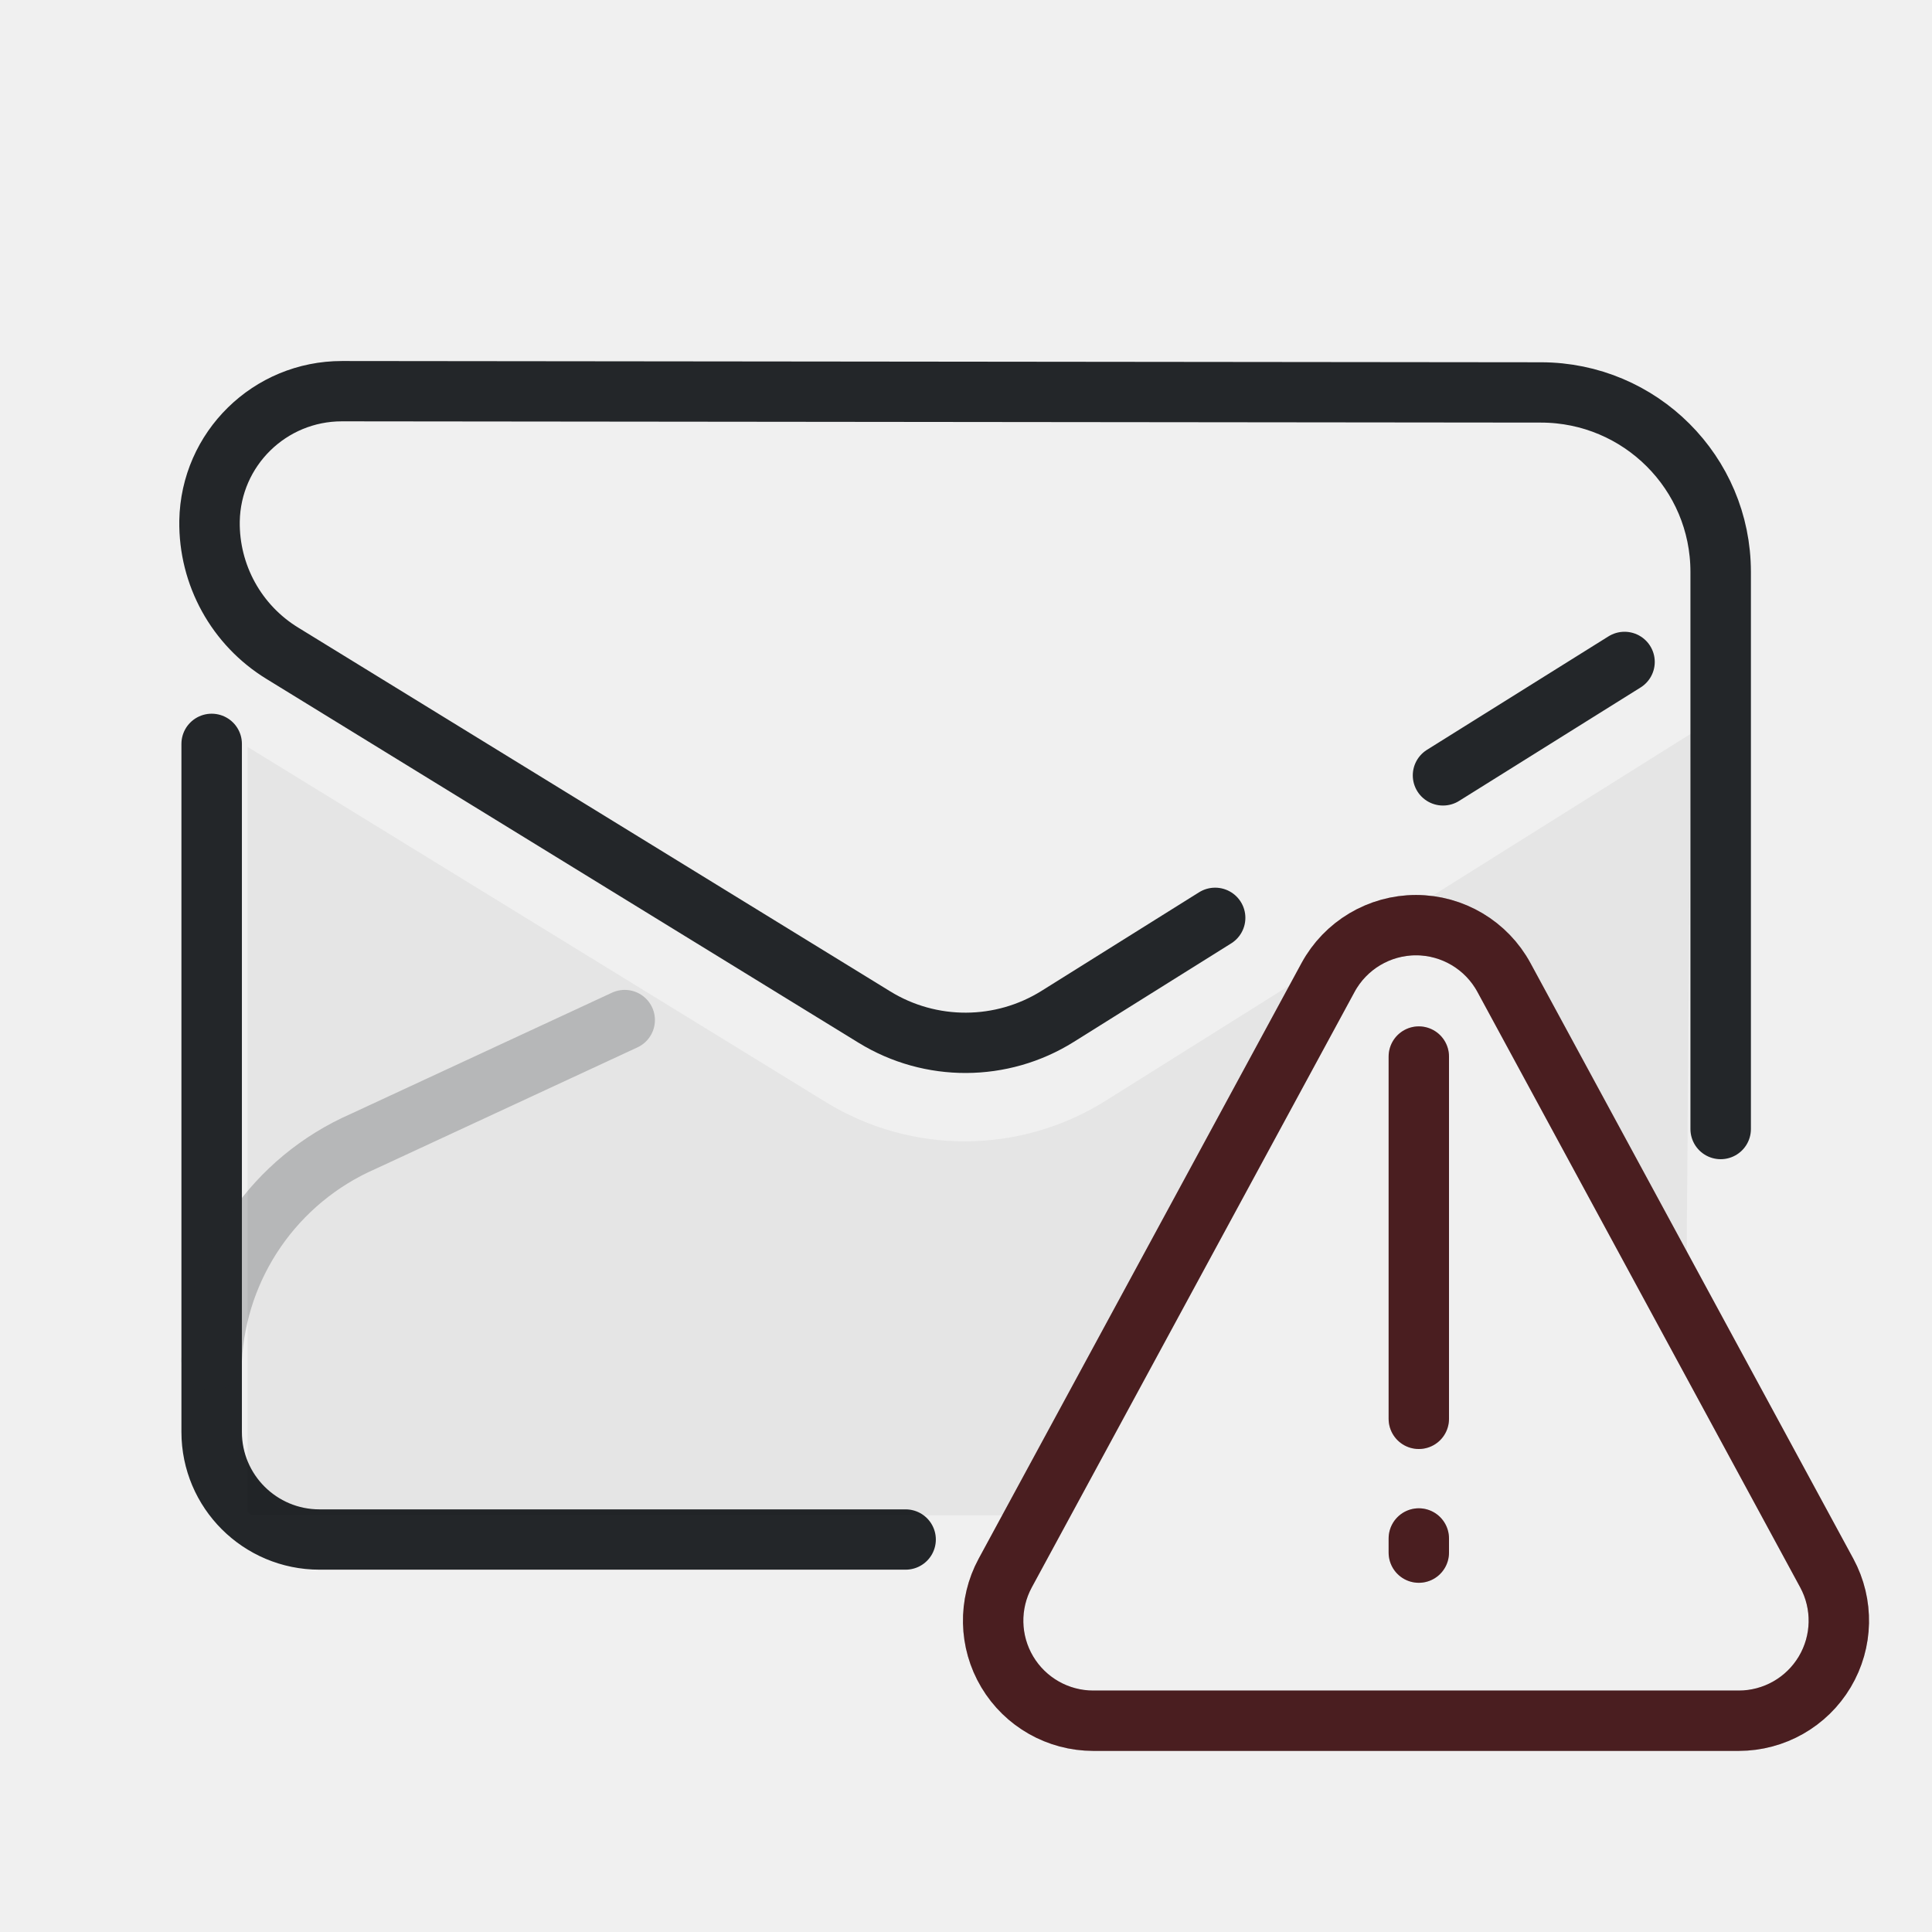
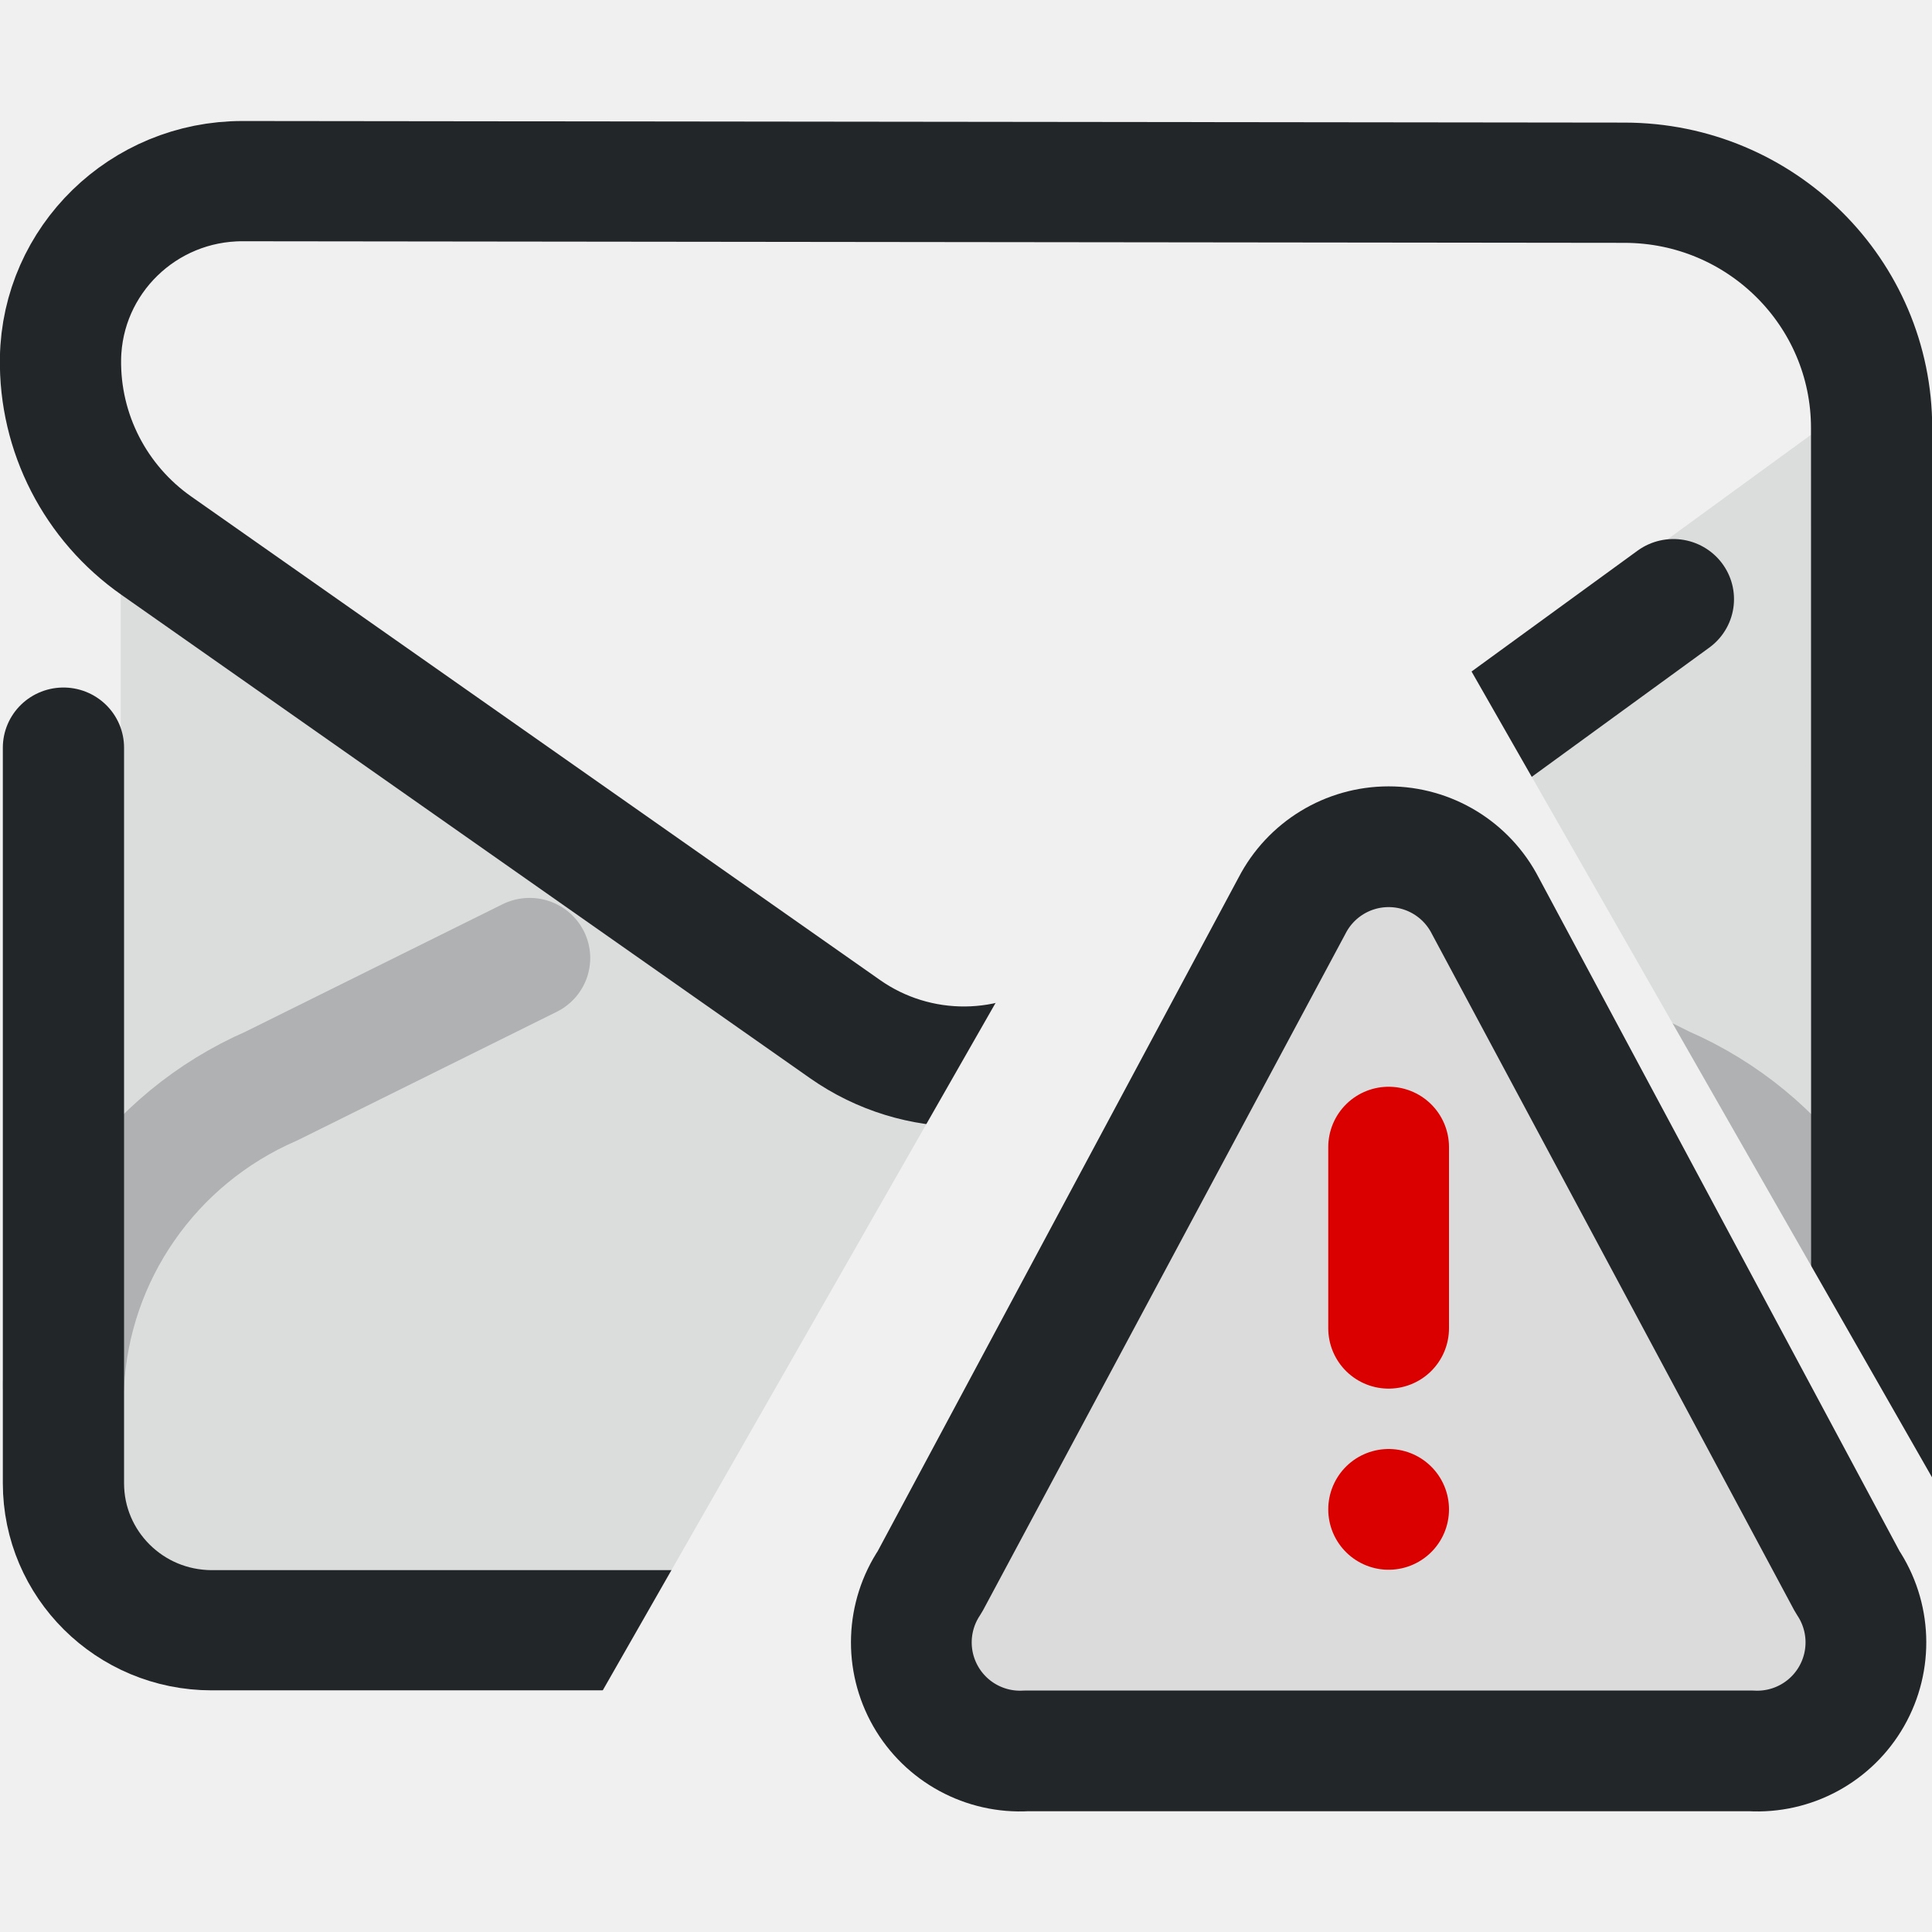
- <svg xmlns="http://www.w3.org/2000/svg" width="16" height="16" version="1.1" viewBox="0 0 32 32" xml:space="preserve">
-   <g transform="matrix(1.1902 0 0 1.1872 2.9107 3.5356)" style="stroke-width:.841">
-     <defs>
-       <style id="current-color-scheme" type="text/css">.ColorScheme-Text { color:#232629; }
- .ColorScheme-NegativeText { color:#db0000; }</style>
-     </defs>
-     <g class="ColorScheme-Text" transform="matrix(1.3529,0,0,1.3529,-1.8824,-1.8824)" style="stroke-width:.622">
-       <g style="stroke-width:.622">
-         <path class="ColorScheme-Text" d="m1.761 6.861 0 7.096c5.52e-5.612.496 1.109 1.109 1.109h6.029m8.384-4.233-0-5.746c-5.5e-5-1.021-.827-1.849-1.848-1.85l-12.333-.013c-.744-.001-1.35.595-1.363 1.339-.008.556.277 1.075.751 1.365l6.089 3.751c.578.356 1.308.353 1.883-.007l1.621-1.017m2.344-1.469 1.867-1.17" style="fill:none;paint-order:fill markers stroke;stroke-linecap:round;stroke-linejoin:round;stroke-width:.622" stroke="currentColor" />
+ <svg xmlns="http://www.w3.org/2000/svg" width="16" height="16" viewBox="0 0 16 16">
+   <defs>
+     <style id="current-color-scheme">.ColorScheme-Text{color:#232629}.ColorScheme-NegativeText{color:#db0000}</style>
+     <mask id="badge-gap">
+       <rect width="16" height="16" fill="white" />
+       <path d="M11 5.5 17 16H5Z" fill="black" stroke="black" stroke-width="2" stroke-linejoin="round" />
+     </mask>
+   </defs>
+   <g mask="url(#badge-gap)">
+     <g transform="matrix(.81812 0 0 .81156 .11633 -1.5134)" style="stroke-width:1.227" id="g4">
+       <defs id="defs1" />
+       <path class="ColorScheme-Text" d="m18.192 17.883v-11.583l-8.556 6.284-8.556-6.161v11.459z" fill="currentColor" fill-rule="evenodd" opacity=".1" stroke-linecap="round" stroke-linejoin="round" style="opacity:.1;stroke-width:1.227" paint-order="stroke fill markers" id="path1" />
+       <g class="ColorScheme-Text" transform="matrix(1.3529,0,0,1.3529,-1.8824,-1.8824)" style="stroke-width:.907" id="g3">
+         <g style="stroke-width:.907" id="g2">
+           <path class="ColorScheme-Text" d="m1.761 8.409 0 5.548a1.109 1.109 44.999 001.109 1.109h11.312a1.109 1.109 135 001.109-1.109l-.001-7.959a1.85 1.85 45.032 00-1.848-1.85l-10.34-.012a1.361 1.361 135.51 00-1.363 1.338 1.697 1.697 63.024 00.719 1.413l5.151 3.645a1.539 1.539 179.51 001.799-.015l4.399-3.228" style="fill:none;paint-order:fill markers stroke;stroke-linecap:round;stroke-linejoin:round;stroke-width:.907" id="path2" stroke="currentColor" />
+         </g>
      </g>
    </g>
+     <path transform="matrix(.81812 0 0 .81156 -.70179 -3.1365)" d="m1.5 18a3.528 3.528 124.6 012.106-3.053l2.613-1.306" style="fill:none;opacity:.242;paint-order:markers fill stroke;stroke-dashoffset:.5;stroke-linecap:round;stroke-linejoin:round;stroke-width:1.227" id="path4" stroke="currentColor" class="ColorScheme-Text" />
+     <path transform="matrix(-.81812 0 0 .81156 18.933 -3.1365)" d="m4.197 18a3.528 3.528 124.6 012.106-3.053l2.585-1.293" style="fill:none;opacity:.242;paint-order:markers fill stroke;stroke-dashoffset:.5;stroke-linecap:round;stroke-linejoin:round;stroke-width:1.227" id="path5" stroke="currentColor" class="ColorScheme-Text" />
  </g>
-   <path transform="matrix(1.1902,0,0,1.1872,1.7205,1.1611)" d="m1.5 18c.067-1.335.883-2.516 2.106-3.053l3.642-1.694" style="fill:none;opacity:.242;paint-order:markers fill stroke;stroke-dashoffset:.5;stroke-linecap:round;stroke-linejoin:round;stroke-width:.841" stroke="currentColor" class="ColorScheme-Text" />
-   <g transform="matrix(1.1902,0,0,1.1872,2.9107,5.5356)" style="stroke-width:.841">
-     <path class="ColorScheme-Text" d="m21.083 5.575-8.143 5.12a3.683 3.683 0 01-3.891.02l-8.049-4.957v10.675c.017.015.034.03.051.044h10.929l4.055-7.502a1.393 1.395 0 011.224-.73 1.393 1.395 0 011.224.73l2.537 4.69.062-8.091z" style="opacity:.05;stroke-width:.841" />
+   <g class="ColorScheme-Text" fill="none" stroke="currentColor" stroke-linejoin="round" stroke-linecap="round">
+     <path d="M10.7 7.5a.9.9 0 0 1 1.6 0l3 5.6a.9.9 0 0 1-.8 1.4h-6a.9.9 0 0 1-.8-1.4z" fill="currentColor" fill-opacity=".1" class="ColorScheme-Text" stroke="currentColor" />
+     <path class="ColorScheme-NegativeText" d="M11.5 9.5v1.5m0 1.5h0" stroke="currentColor" />
  </g>
-   <path transform="matrix(.82254 0 0 .82194 -6.5694 3.8292)" d="m36.5 13.984a2.016 2.016 0 00-1.772 1.057l-6.5 12a2.016 2.016 0 001.772 2.975h13a2.016 2.016 0 001.772-2.975l-6.5-12a2.016 2.016 0 00-1.772-1.057z" style="fill:none;paint-order:markers fill stroke;stroke-dashoffset:.5;stroke-linecap:round;stroke-linejoin:round;stroke-width:1.216" stroke="currentColor" class="ColorScheme-Text" />
-   <path d="m23.5 17.5v6" style="paint-order:markers fill stroke;stroke-dashoffset:.5;stroke-linecap:round;stroke-linejoin:round" stroke="currentColor" class="ColorScheme-Text" />
-   <path d="m23.5 25.482v.234" style="paint-order:markers fill stroke;stroke-dashoffset:.5;stroke-linecap:round;stroke-linejoin:round" stroke="currentColor" class="ColorScheme-Text" />
-   <path transform="matrix(.82254 0 0 .82194 -6.5694 3.8292)" d="m36.5 13.984a2.016 2.016 0 00-1.772 1.057l-6.5 12a2.016 2.016 0 001.772 2.975h13a2.016 2.016 0 001.772-2.975l-6.5-12a2.016 2.016 0 00-1.772-1.057z" style="fill:none;opacity:.216;paint-order:markers fill stroke;stroke-dashoffset:.5;stroke-linecap:round;stroke-linejoin:round;stroke-width:1.216" stroke="currentColor" class="ColorScheme-NegativeText" />
-   <path d="m23.5 17.5v6" style="opacity:.216;paint-order:markers fill stroke;stroke-dashoffset:.5;stroke-linecap:round;stroke-linejoin:round" stroke="currentColor" class="ColorScheme-NegativeText" />
-   <path d="m23.5 25.482v.234" style="opacity:.216;paint-order:markers fill stroke;stroke-dashoffset:.5;stroke-linecap:round;stroke-linejoin:round" stroke="currentColor" class="ColorScheme-NegativeText" />
</svg>
